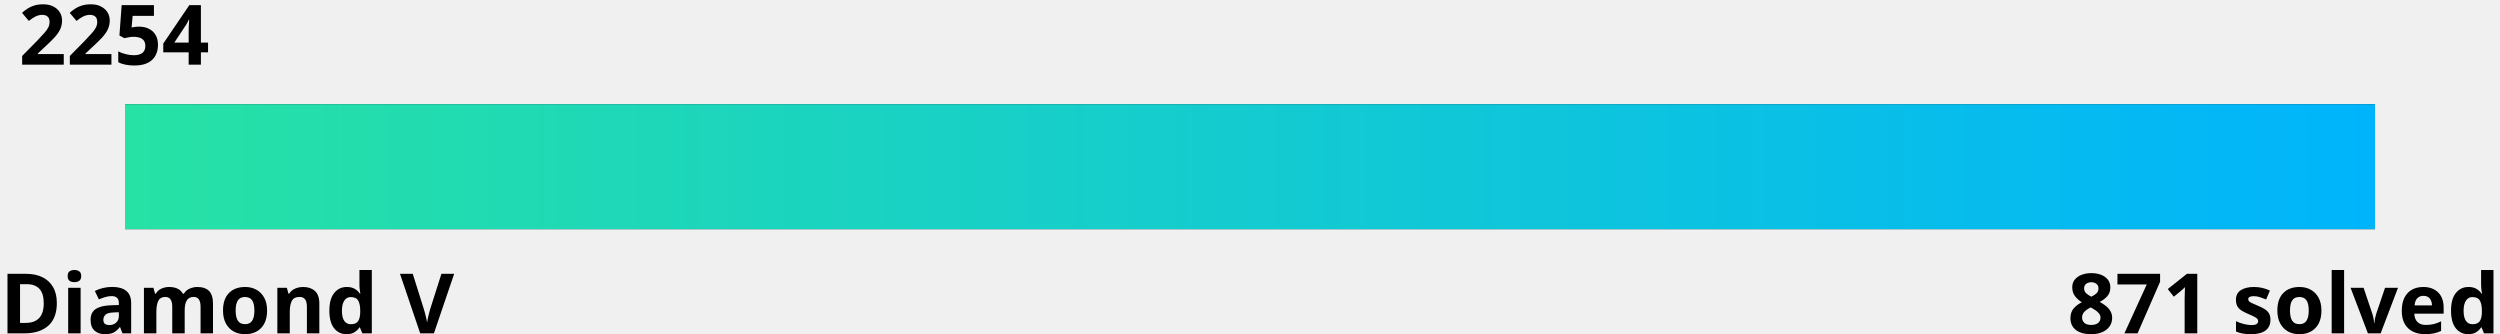
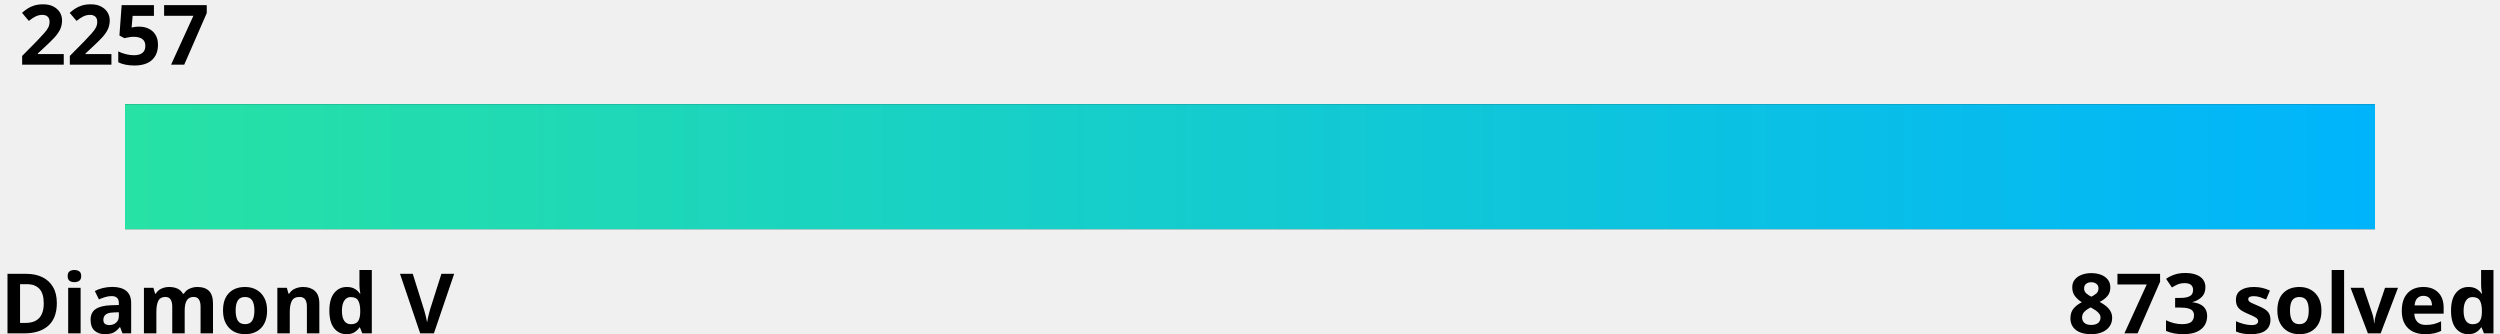
<svg xmlns="http://www.w3.org/2000/svg" width="600" height="80">
  <linearGradient id="a" x1="0%" y1="0%" x2="100%" y2="0%">
    <stop offset="0" stop-color="#27e2a4" />
    <stop offset="1" stop-color="#00b4fc" />
  </linearGradient>
  <style>
    .text {
      fill: #000;
    }
    .bar-bg {
      fill: #000000;
    }
    
    @media (prefers-color-scheme: dark) {
      .text {
        fill: #fff;
      }
      .bar-bg {
        fill: #fff;
      }
    }
  </style>
  <g font-family="Noto Sans,Verdana,Geneva,sans-serif" font-size="20" font-weight="bold">
-     <text id="rating" x="5%" y="0%" class="text" text-anchor="middle" dominant-baseline="hanging">2254
-       <animate attributeName="x" from="5%" to="53.6%" dur="1s" fill="freeze" calcMode="spline" keyTimes="0;1" keySplines="0 0 0.58 1.0" />
+     <text id="rating" x="5%" y="0%" class="text" text-anchor="middle" dominant-baseline="hanging">2257
+       <animate attributeName="x" from="5%" to="56.3%" dur="1s" fill="freeze" calcMode="spline" keyTimes="0;1" keySplines="0 0 0.58 1.0" />
    </text>
    <text x="0" y="100%" class="text" text-anchor="start">Diamond V</text>
-     <text x="100%" y="100%" class="text" text-anchor="end">871 solved</text>
+     <text x="100%" y="100%" class="text" text-anchor="end">873 solved</text>
  </g>
  <rect x="5%" y="25" width="90%" height="30" class="bar-bg" />
  <rect x="5%" y="25" width="90%" height="30" fill="url(#a)">
-     <animate attributeName="width" from="0" to="48.6%" dur="1.5s" fill="freeze" calcMode="spline" keyTimes="0;1" keySplines="0 0 0.58 1.0" />
+     <animate attributeName="width" from="0" to="51.3%" dur="1.5s" fill="freeze" calcMode="spline" keyTimes="0;1" keySplines="0 0 0.58 1.0" />
  </rect>
</svg>
